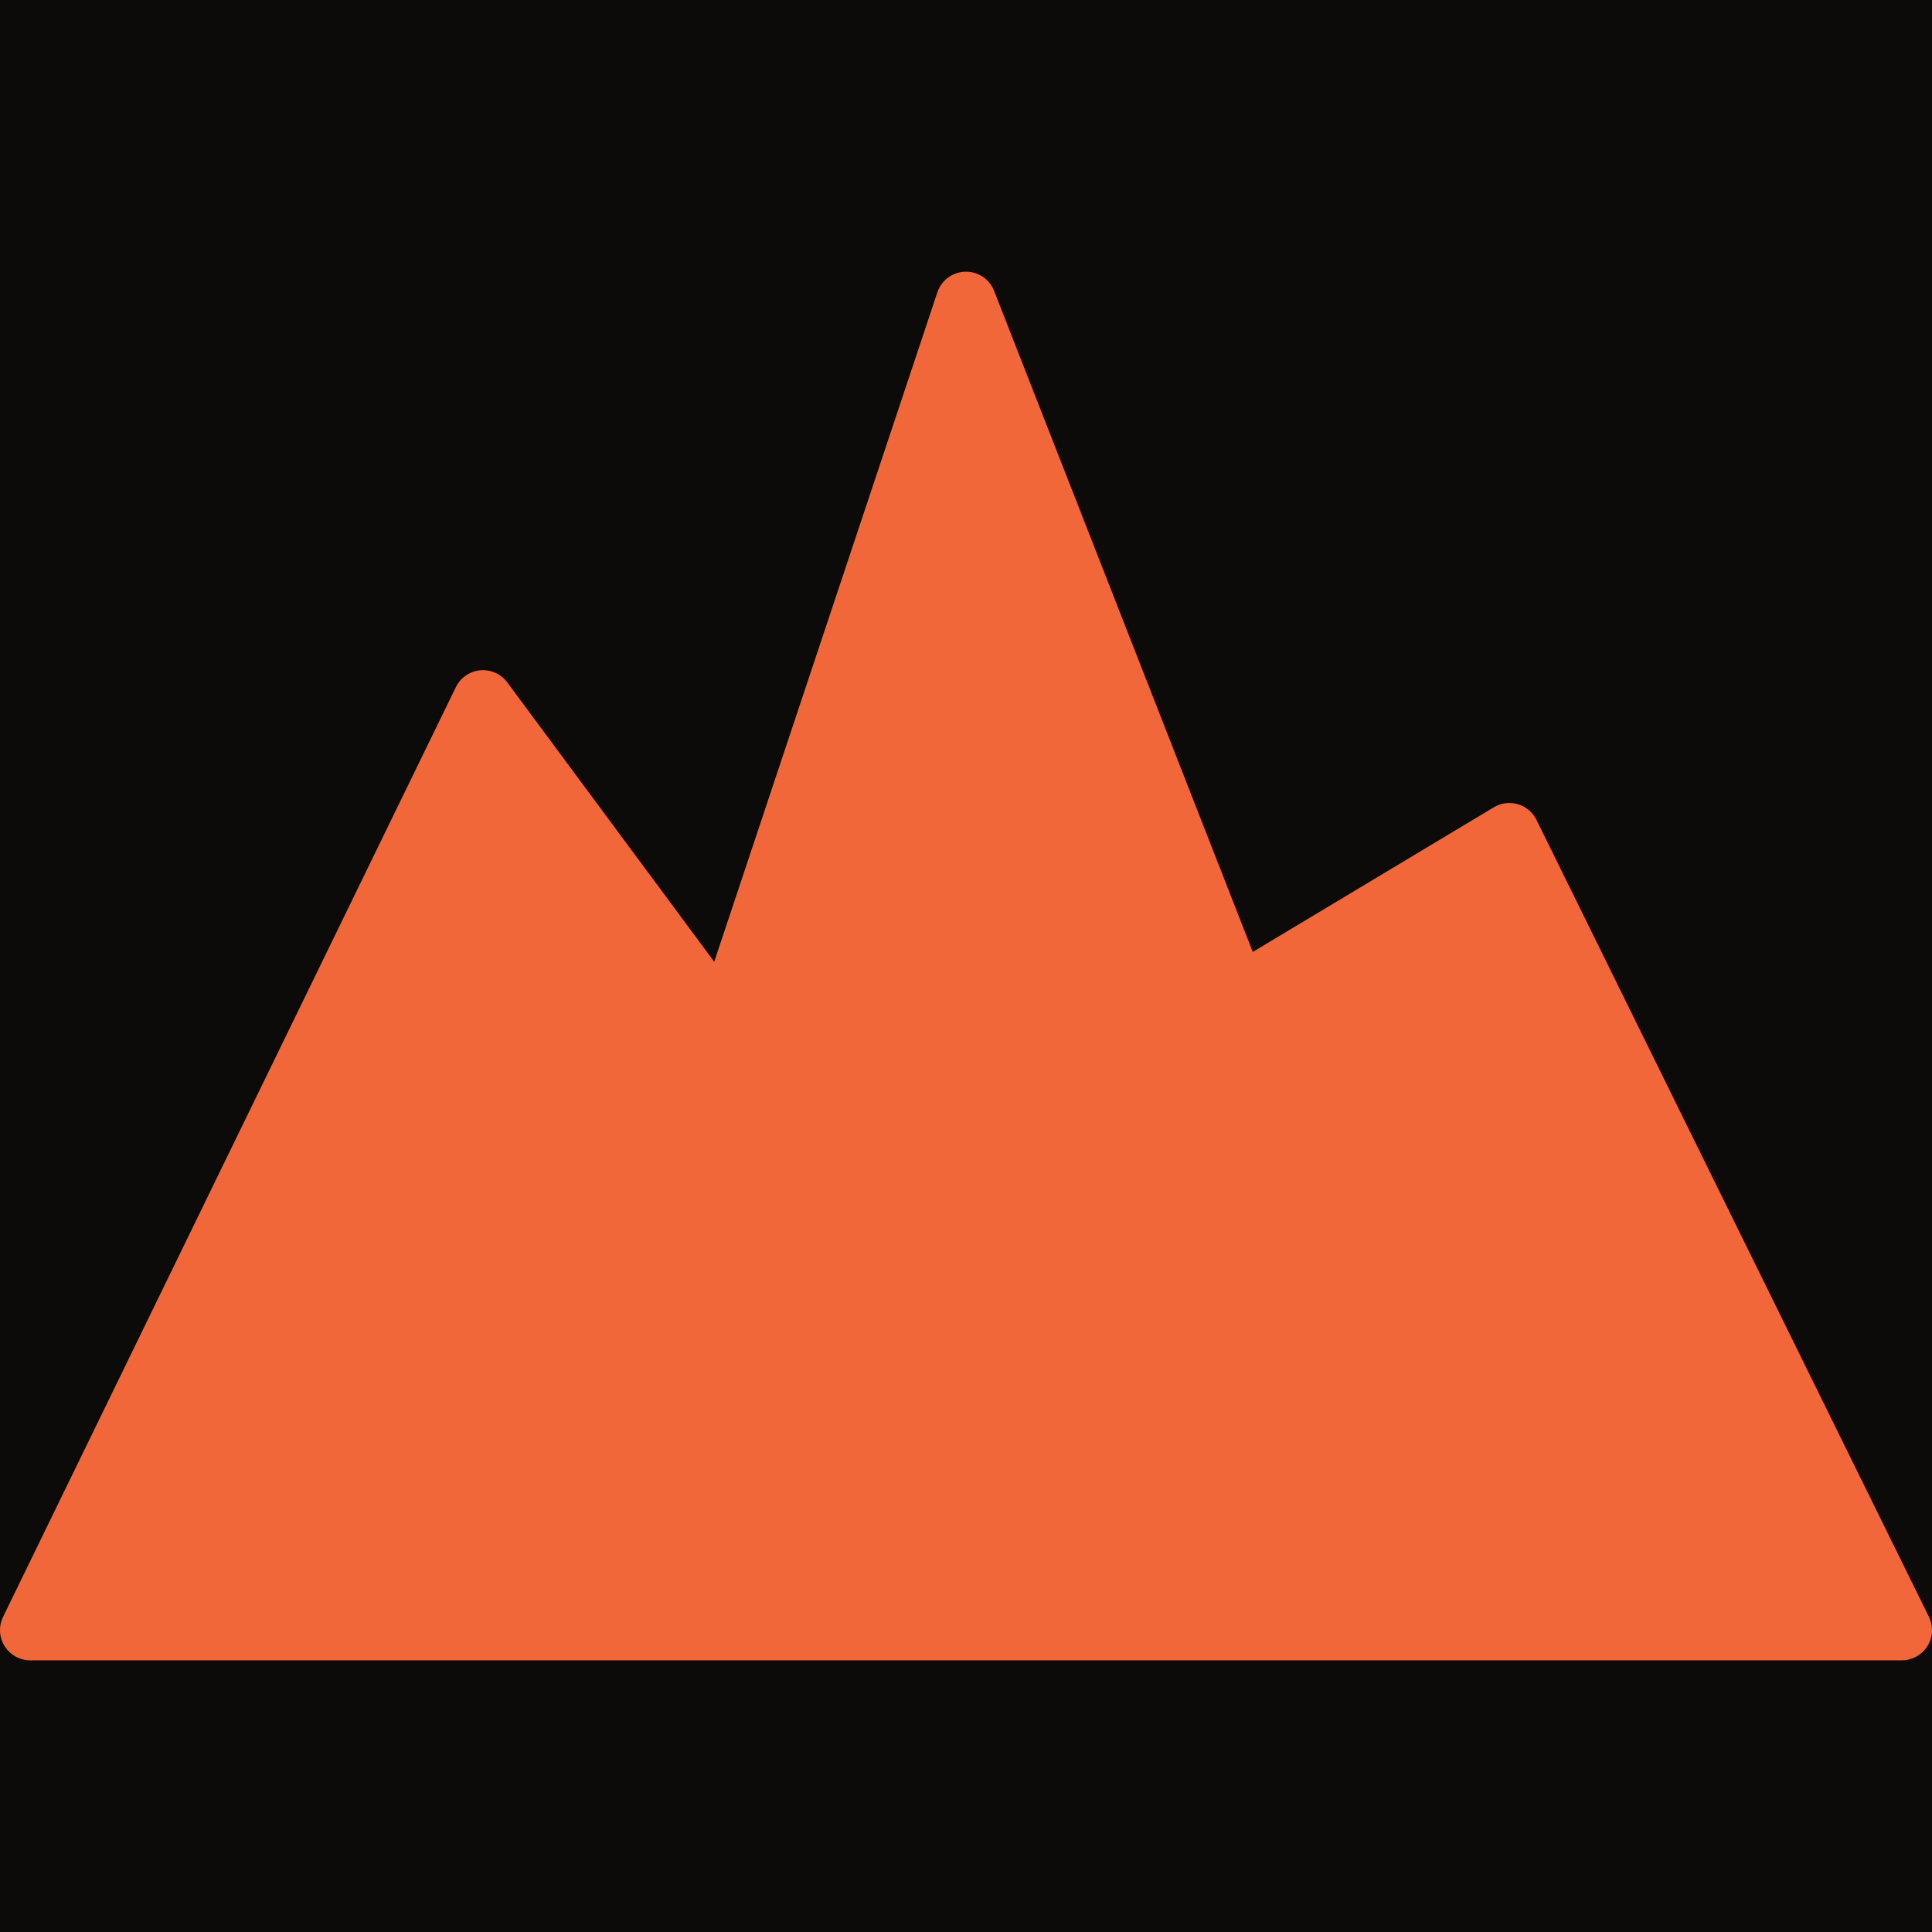
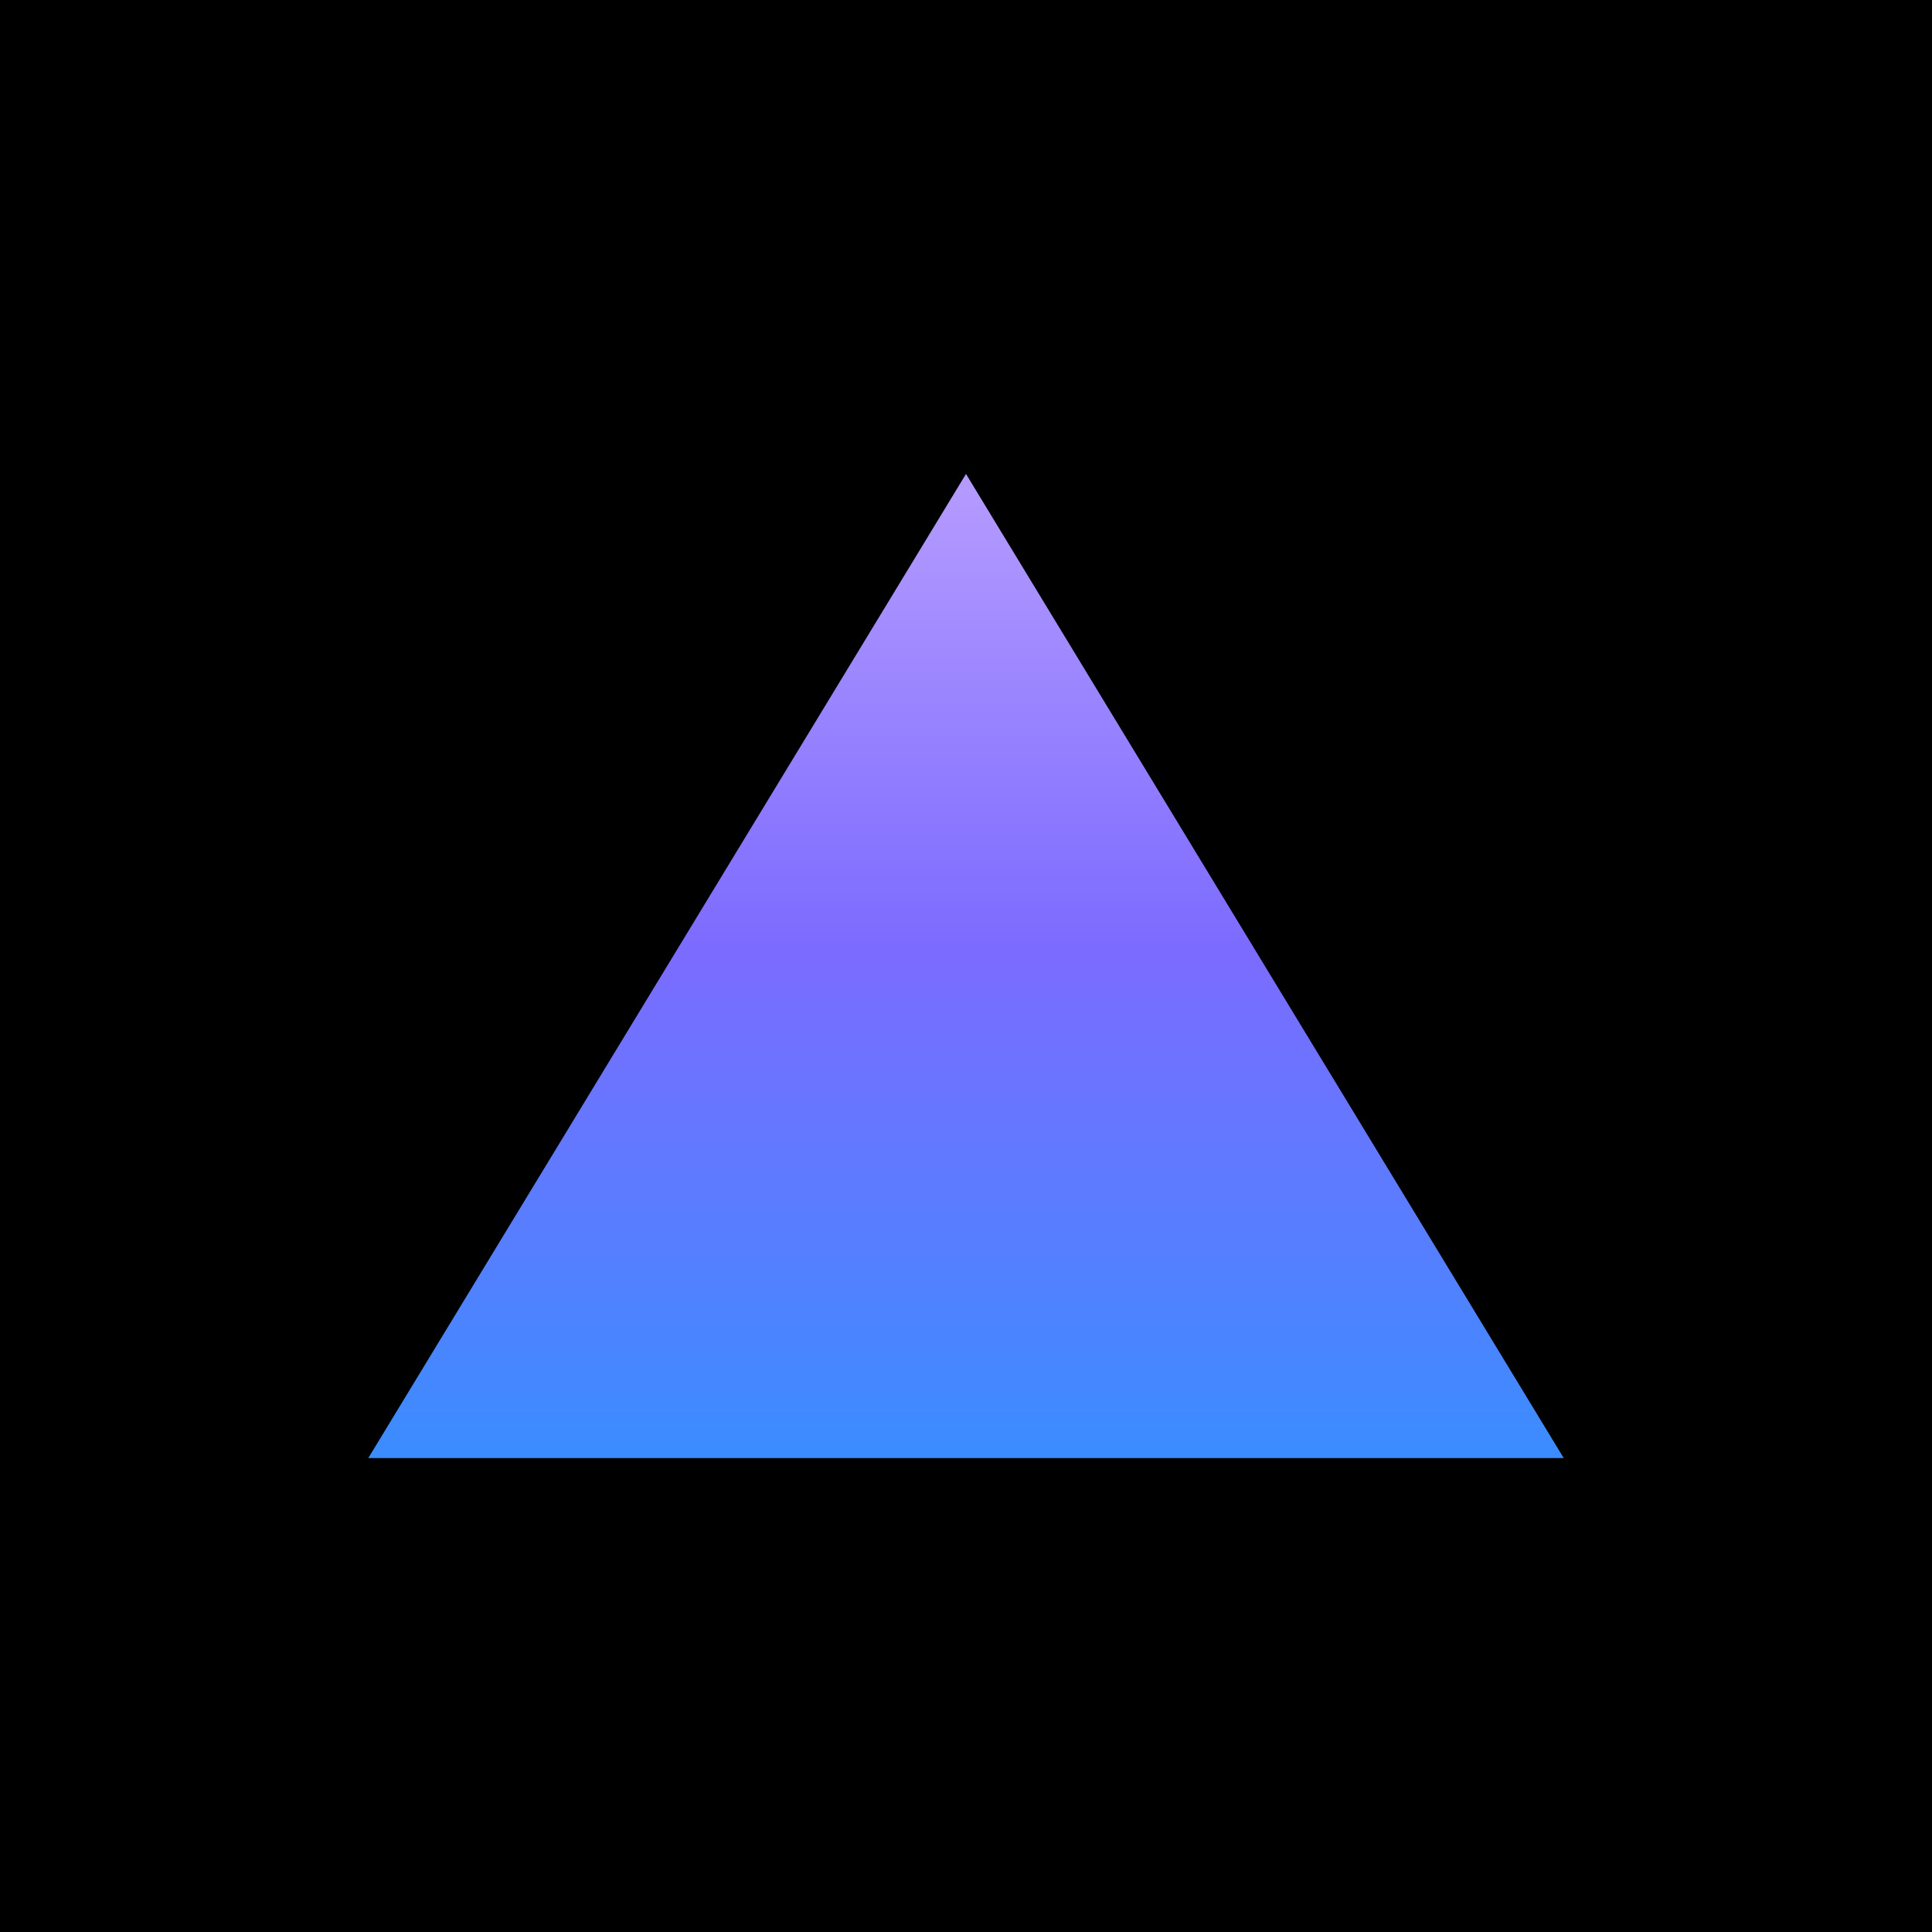
<svg xmlns="http://www.w3.org/2000/svg" viewBox="0 0 64 64" width="64" height="64">
-   <rect width="64" height="64" fill="#0C0B0A" />
-   <path d="M1 54 L16 23.2 L24 34 L32 10 L41 33 L50 27.6 L63 54 Z" fill="#F2673A" stroke="#F2673A" stroke-width="2" stroke-linejoin="round" />
+   <rect width="64" height="64" fill="#000000" />
+   <defs>
+     <linearGradient id="peak" x1="0" y1="1" x2="0" y2="0">
+       <stop offset="0" stop-color="#3A8DFF" />
+       <stop offset="0.52" stop-color="#7C6BFF" />
+       <stop offset="1" stop-color="#B69CFF" />
+     </linearGradient>
+   </defs>
+   <path d="M32 15.7 L51.8 48.3 L12.2 48.3 Z" fill="url(#peak)" />
</svg>
